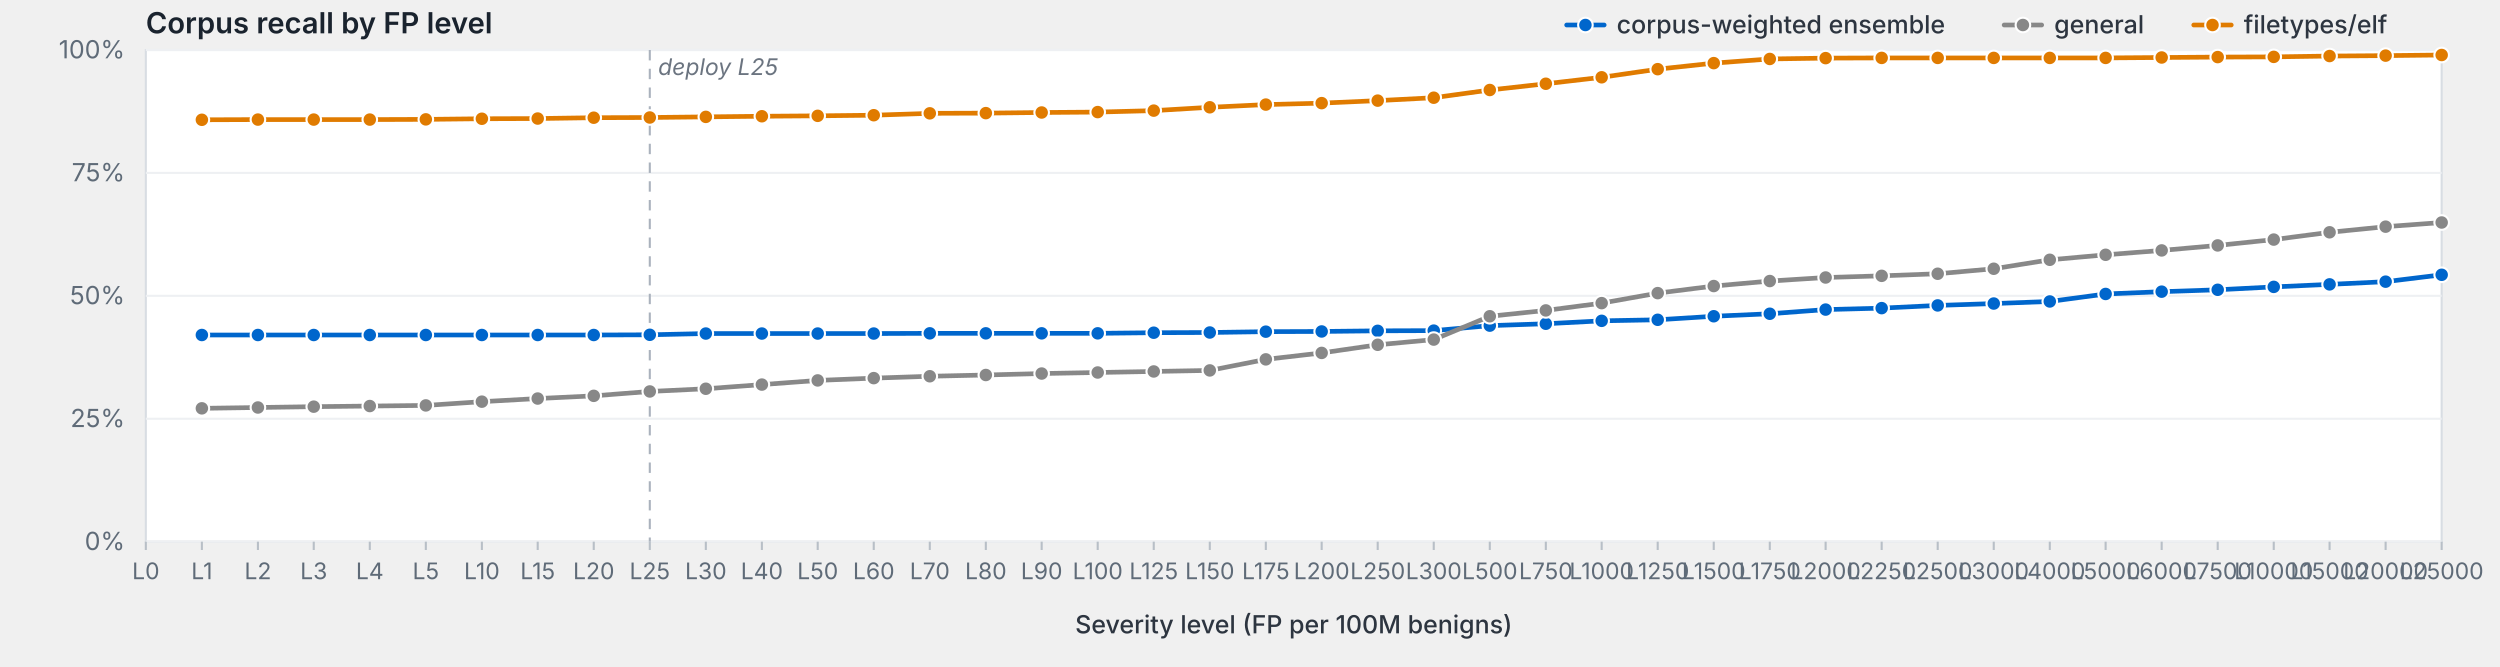
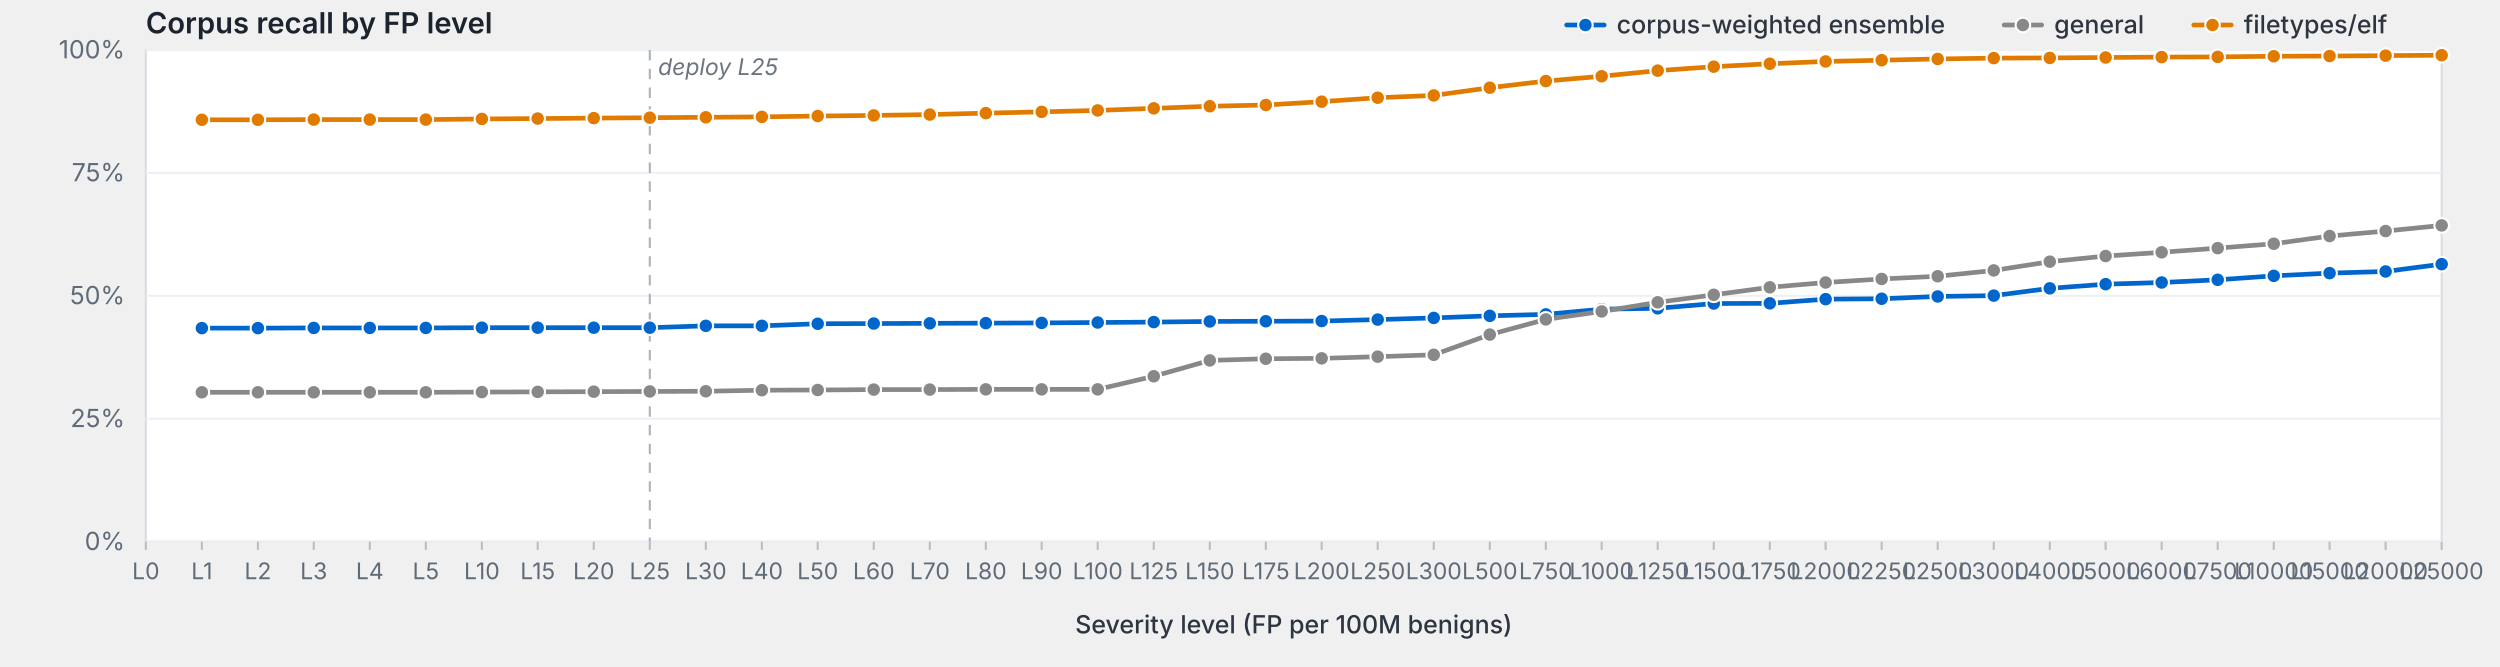
<svg xmlns="http://www.w3.org/2000/svg" viewBox="0 0 1200 320" width="1200" height="320" preserveAspectRatio="xMidYMid meet" role="img" aria-label="Corpus recall by FP level">
  <style>svg { background: #fdfdfd; }.frame { fill: #fff; stroke: #d8dde3; stroke-width: 1; }.grid { stroke: #eef0f3; stroke-width: 1; }.tick { stroke: #b8bfc7; stroke-width: 1; }.axis-label { fill: #5f6b78; font-family: -apple-system, BlinkMacSystemFont, "Segoe UI", system-ui, sans-serif; font-size: 12px; }.x-label { fill: #5f6b78; font-family: -apple-system, BlinkMacSystemFont, "Segoe UI", system-ui, sans-serif; font-size: 11px; }.axis-title { fill: #2d3540; font-family: -apple-system, BlinkMacSystemFont, "Segoe UI", system-ui, sans-serif; font-size: 12px; font-weight: 500; }.title { fill: #1a232e; font-family: -apple-system, BlinkMacSystemFont, "Segoe UI", system-ui, sans-serif; font-size: 14px; font-weight: 600; }.deploy-marker { stroke: #aab2bd; stroke-width: 1; stroke-dasharray: 5,4; }.deploy-label { fill: #6b7480; font-family: -apple-system, BlinkMacSystemFont, "Segoe UI", system-ui, sans-serif; font-size: 11px; font-style: italic; }.curve { fill: none; stroke-width: 2.25; stroke-linejoin: round; stroke-linecap: round; }.marker { stroke: #fff; stroke-width: 1; }.legend-text { fill: #2d3540; font-family: -apple-system, BlinkMacSystemFont, "Segoe UI", system-ui, sans-serif; font-size: 12px; font-weight: 500; }</style>
  <text class="title" x="70" y="16">Corpus recall by FP level</text>
  <rect class="frame" x="70" y="24" width="1102" height="236" />
  <line class="grid" x1="70" y1="260.0" x2="1172" y2="260.0" />
  <text class="axis-label" x="60" y="264.0" text-anchor="end">0%</text>
  <line class="grid" x1="70" y1="201.0" x2="1172" y2="201.0" />
  <text class="axis-label" x="60" y="205.0" text-anchor="end">25%</text>
  <line class="grid" x1="70" y1="142.0" x2="1172" y2="142.0" />
  <text class="axis-label" x="60" y="146.0" text-anchor="end">50%</text>
  <line class="grid" x1="70" y1="83.0" x2="1172" y2="83.0" />
  <text class="axis-label" x="60" y="87.0" text-anchor="end">75%</text>
  <line class="grid" x1="70" y1="24.0" x2="1172" y2="24.0" />
  <text class="axis-label" x="60" y="28.0" text-anchor="end">100%</text>
  <line class="deploy-marker" x1="311.9" y1="24" x2="311.9" y2="260" />
  <text class="deploy-label" x="315.9" y="36" text-anchor="start">deploy L25</text>
  <line class="tick" x1="70.0" y1="260" x2="70.0" y2="264" />
  <text class="x-label" x="70.0" y="278" text-anchor="middle">L0</text>
  <line class="tick" x1="96.9" y1="260" x2="96.9" y2="264" />
  <text class="x-label" x="96.9" y="278" text-anchor="middle">L1</text>
  <line class="tick" x1="123.8" y1="260" x2="123.8" y2="264" />
  <text class="x-label" x="123.8" y="278" text-anchor="middle">L2</text>
  <line class="tick" x1="150.6" y1="260" x2="150.6" y2="264" />
  <text class="x-label" x="150.6" y="278" text-anchor="middle">L3</text>
  <line class="tick" x1="177.5" y1="260" x2="177.5" y2="264" />
  <text class="x-label" x="177.5" y="278" text-anchor="middle">L4</text>
  <line class="tick" x1="204.4" y1="260" x2="204.4" y2="264" />
  <text class="x-label" x="204.4" y="278" text-anchor="middle">L5</text>
  <line class="tick" x1="231.3" y1="260" x2="231.3" y2="264" />
  <text class="x-label" x="231.3" y="278" text-anchor="middle">L10</text>
  <line class="tick" x1="258.1" y1="260" x2="258.1" y2="264" />
  <text class="x-label" x="258.1" y="278" text-anchor="middle">L15</text>
  <line class="tick" x1="285.0" y1="260" x2="285.0" y2="264" />
  <text class="x-label" x="285.0" y="278" text-anchor="middle">L20</text>
  <line class="tick" x1="311.9" y1="260" x2="311.9" y2="264" />
  <text class="x-label" x="311.9" y="278" text-anchor="middle">L25</text>
  <line class="tick" x1="338.8" y1="260" x2="338.8" y2="264" />
  <text class="x-label" x="338.8" y="278" text-anchor="middle">L30</text>
  <line class="tick" x1="365.7" y1="260" x2="365.7" y2="264" />
  <text class="x-label" x="365.7" y="278" text-anchor="middle">L40</text>
  <line class="tick" x1="392.5" y1="260" x2="392.5" y2="264" />
  <text class="x-label" x="392.5" y="278" text-anchor="middle">L50</text>
  <line class="tick" x1="419.4" y1="260" x2="419.4" y2="264" />
  <text class="x-label" x="419.4" y="278" text-anchor="middle">L60</text>
  <line class="tick" x1="446.3" y1="260" x2="446.3" y2="264" />
  <text class="x-label" x="446.3" y="278" text-anchor="middle">L70</text>
  <line class="tick" x1="473.2" y1="260" x2="473.2" y2="264" />
  <text class="x-label" x="473.2" y="278" text-anchor="middle">L80</text>
  <line class="tick" x1="500.0" y1="260" x2="500.0" y2="264" />
  <text class="x-label" x="500.0" y="278" text-anchor="middle">L90</text>
  <line class="tick" x1="526.9" y1="260" x2="526.9" y2="264" />
  <text class="x-label" x="526.9" y="278" text-anchor="middle">L100</text>
  <line class="tick" x1="553.8" y1="260" x2="553.8" y2="264" />
  <text class="x-label" x="553.8" y="278" text-anchor="middle">L125</text>
  <line class="tick" x1="580.7" y1="260" x2="580.7" y2="264" />
  <text class="x-label" x="580.7" y="278" text-anchor="middle">L150</text>
  <line class="tick" x1="607.6" y1="260" x2="607.6" y2="264" />
  <text class="x-label" x="607.6" y="278" text-anchor="middle">L175</text>
  <line class="tick" x1="634.4" y1="260" x2="634.4" y2="264" />
  <text class="x-label" x="634.4" y="278" text-anchor="middle">L200</text>
  <line class="tick" x1="661.3" y1="260" x2="661.3" y2="264" />
  <text class="x-label" x="661.3" y="278" text-anchor="middle">L250</text>
  <line class="tick" x1="688.2" y1="260" x2="688.2" y2="264" />
  <text class="x-label" x="688.2" y="278" text-anchor="middle">L300</text>
  <line class="tick" x1="715.1" y1="260" x2="715.1" y2="264" />
  <text class="x-label" x="715.1" y="278" text-anchor="middle">L500</text>
  <line class="tick" x1="742.0" y1="260" x2="742.0" y2="264" />
  <text class="x-label" x="742.0" y="278" text-anchor="middle">L750</text>
  <line class="tick" x1="768.8" y1="260" x2="768.8" y2="264" />
  <text class="x-label" x="768.8" y="278" text-anchor="middle">L1000</text>
  <line class="tick" x1="795.7" y1="260" x2="795.7" y2="264" />
  <text class="x-label" x="795.7" y="278" text-anchor="middle">L1250</text>
  <line class="tick" x1="822.6" y1="260" x2="822.6" y2="264" />
  <text class="x-label" x="822.6" y="278" text-anchor="middle">L1500</text>
  <line class="tick" x1="849.5" y1="260" x2="849.5" y2="264" />
  <text class="x-label" x="849.5" y="278" text-anchor="middle">L1750</text>
  <line class="tick" x1="876.3" y1="260" x2="876.3" y2="264" />
  <text class="x-label" x="876.3" y="278" text-anchor="middle">L2000</text>
  <line class="tick" x1="903.2" y1="260" x2="903.2" y2="264" />
  <text class="x-label" x="903.2" y="278" text-anchor="middle">L2250</text>
  <line class="tick" x1="930.1" y1="260" x2="930.1" y2="264" />
  <text class="x-label" x="930.1" y="278" text-anchor="middle">L2500</text>
  <line class="tick" x1="957.0" y1="260" x2="957.0" y2="264" />
  <text class="x-label" x="957.0" y="278" text-anchor="middle">L3000</text>
  <line class="tick" x1="983.9" y1="260" x2="983.9" y2="264" />
  <text class="x-label" x="983.9" y="278" text-anchor="middle">L4000</text>
  <line class="tick" x1="1010.7" y1="260" x2="1010.7" y2="264" />
  <text class="x-label" x="1010.7" y="278" text-anchor="middle">L5000</text>
  <line class="tick" x1="1037.6" y1="260" x2="1037.6" y2="264" />
  <text class="x-label" x="1037.6" y="278" text-anchor="middle">L6000</text>
  <line class="tick" x1="1064.5" y1="260" x2="1064.5" y2="264" />
  <text class="x-label" x="1064.5" y="278" text-anchor="middle">L7500</text>
  <line class="tick" x1="1091.4" y1="260" x2="1091.4" y2="264" />
  <text class="x-label" x="1091.4" y="278" text-anchor="middle">L10000</text>
  <line class="tick" x1="1118.2" y1="260" x2="1118.2" y2="264" />
  <text class="x-label" x="1118.2" y="278" text-anchor="middle">L15000</text>
  <line class="tick" x1="1145.1" y1="260" x2="1145.1" y2="264" />
  <text class="x-label" x="1145.1" y="278" text-anchor="middle">L20000</text>
  <line class="tick" x1="1172.0" y1="260" x2="1172.0" y2="264" />
  <text class="x-label" x="1172.0" y="278" text-anchor="middle">L25000</text>
  <text class="axis-title" x="621.0" y="304" text-anchor="middle">Severity level (FP per 100M benigns)</text>
-   <path class="curve" d="M96.9,160.8 L123.8,160.8 L150.6,160.8 L177.5,160.8 L204.4,160.8 L231.3,160.8 L258.1,160.8 L285.0,160.8 L311.9,160.7 L338.8,160.1 L365.7,160.1 L392.5,160.1 L419.4,160.1 L446.3,160.0 L473.2,160.0 L500.0,160.0 L526.9,160.0 L553.8,159.7 L580.7,159.6 L607.6,159.2 L634.4,159.1 L661.3,158.8 L688.2,158.7 L715.1,156.3 L742.0,155.4 L768.8,154.0 L795.7,153.5 L822.6,151.8 L849.5,150.6 L876.3,148.6 L903.2,147.9 L930.1,146.6 L957.0,145.7 L983.9,144.7 L1010.7,141.1 L1037.6,140.0 L1064.5,139.1 L1091.4,137.7 L1118.2,136.5 L1145.1,135.2 L1172.0,131.9" stroke="#06c" />
-   <circle class="marker" cx="96.9" cy="160.8" r="3.5" fill="#06c" />
-   <circle class="marker" cx="123.8" cy="160.8" r="3.5" fill="#06c" />
-   <circle class="marker" cx="150.6" cy="160.8" r="3.5" fill="#06c" />
-   <circle class="marker" cx="177.5" cy="160.8" r="3.5" fill="#06c" />
-   <circle class="marker" cx="204.4" cy="160.8" r="3.5" fill="#06c" />
-   <circle class="marker" cx="231.3" cy="160.8" r="3.5" fill="#06c" />
-   <circle class="marker" cx="258.1" cy="160.8" r="3.5" fill="#06c" />
-   <circle class="marker" cx="285.0" cy="160.8" r="3.5" fill="#06c" />
-   <circle class="marker" cx="311.9" cy="160.7" r="3.5" fill="#06c" />
-   <circle class="marker" cx="338.8" cy="160.1" r="3.5" fill="#06c" />
-   <circle class="marker" cx="365.7" cy="160.1" r="3.5" fill="#06c" />
-   <circle class="marker" cx="392.5" cy="160.1" r="3.5" fill="#06c" />
-   <circle class="marker" cx="419.4" cy="160.1" r="3.5" fill="#06c" />
-   <circle class="marker" cx="446.3" cy="160.0" r="3.5" fill="#06c" />
-   <circle class="marker" cx="473.2" cy="160.0" r="3.5" fill="#06c" />
-   <circle class="marker" cx="500.0" cy="160.0" r="3.5" fill="#06c" />
-   <circle class="marker" cx="526.9" cy="160.0" r="3.5" fill="#06c" />
-   <circle class="marker" cx="553.8" cy="159.7" r="3.5" fill="#06c" />
-   <circle class="marker" cx="580.7" cy="159.6" r="3.5" fill="#06c" />
-   <circle class="marker" cx="607.6" cy="159.2" r="3.5" fill="#06c" />
-   <circle class="marker" cx="634.4" cy="159.1" r="3.5" fill="#06c" />
-   <circle class="marker" cx="661.3" cy="158.8" r="3.5" fill="#06c" />
-   <circle class="marker" cx="688.2" cy="158.7" r="3.5" fill="#06c" />
-   <circle class="marker" cx="715.1" cy="156.3" r="3.5" fill="#06c" />
-   <circle class="marker" cx="742.0" cy="155.4" r="3.5" fill="#06c" />
-   <circle class="marker" cx="768.8" cy="154.0" r="3.5" fill="#06c" />
-   <circle class="marker" cx="795.7" cy="153.5" r="3.5" fill="#06c" />
-   <circle class="marker" cx="822.6" cy="151.8" r="3.5" fill="#06c" />
-   <circle class="marker" cx="849.5" cy="150.6" r="3.5" fill="#06c" />
-   <circle class="marker" cx="876.3" cy="148.6" r="3.5" fill="#06c" />
-   <circle class="marker" cx="903.2" cy="147.9" r="3.5" fill="#06c" />
-   <circle class="marker" cx="930.1" cy="146.6" r="3.5" fill="#06c" />
-   <circle class="marker" cx="957.0" cy="145.7" r="3.5" fill="#06c" />
-   <circle class="marker" cx="983.9" cy="144.7" r="3.5" fill="#06c" />
-   <circle class="marker" cx="1010.7" cy="141.1" r="3.5" fill="#06c" />
-   <circle class="marker" cx="1037.6" cy="140.0" r="3.5" fill="#06c" />
-   <circle class="marker" cx="1064.5" cy="139.1" r="3.5" fill="#06c" />
-   <circle class="marker" cx="1091.4" cy="137.7" r="3.5" fill="#06c" />
-   <circle class="marker" cx="1118.2" cy="136.5" r="3.5" fill="#06c" />
-   <circle class="marker" cx="1145.1" cy="135.2" r="3.5" fill="#06c" />
-   <circle class="marker" cx="1172.0" cy="131.9" r="3.5" fill="#06c" />
-   <path class="curve" d="M96.9,196.0 L123.8,195.6 L150.6,195.2 L177.5,194.9 L204.4,194.6 L231.3,192.8 L258.1,191.3 L285.0,190.0 L311.9,187.9 L338.8,186.6 L365.7,184.6 L392.5,182.6 L419.4,181.5 L446.3,180.6 L473.2,180.0 L500.0,179.3 L526.9,178.8 L553.8,178.3 L580.7,177.8 L607.6,172.5 L634.4,169.4 L661.3,165.5 L688.2,163.0 L715.1,151.8 L742.0,149.0 L768.8,145.5 L795.7,140.7 L822.6,137.3 L849.5,134.9 L876.3,133.2 L903.2,132.4 L930.1,131.4 L957.0,129.0 L983.9,124.7 L1010.7,122.3 L1037.6,120.2 L1064.5,117.8 L1091.4,115.0 L1118.2,111.5 L1145.1,108.8 L1172.0,106.8" stroke="#888" />
-   <circle class="marker" cx="96.9" cy="196.0" r="3.5" fill="#888" />
-   <circle class="marker" cx="123.8" cy="195.6" r="3.5" fill="#888" />
-   <circle class="marker" cx="150.6" cy="195.2" r="3.5" fill="#888" />
-   <circle class="marker" cx="177.5" cy="194.9" r="3.5" fill="#888" />
-   <circle class="marker" cx="204.4" cy="194.6" r="3.5" fill="#888" />
-   <circle class="marker" cx="231.3" cy="192.8" r="3.5" fill="#888" />
-   <circle class="marker" cx="258.1" cy="191.3" r="3.5" fill="#888" />
-   <circle class="marker" cx="285.0" cy="190.0" r="3.5" fill="#888" />
+   <path class="curve" d="M96.9,157.5 L123.8,157.5 L150.6,157.4 L177.5,157.4 L204.4,157.4 L231.3,157.3 L258.1,157.3 L285.0,157.3 L311.9,157.3 L338.8,156.4 L365.7,156.4 L392.5,155.4 L419.4,155.3 L446.3,155.2 L473.2,155.1 L500.0,155.0 L526.9,154.8 L553.8,154.6 L580.7,154.3 L607.6,154.2 L634.4,154.1 L661.3,153.4 L688.2,152.6 L715.1,151.6 L742.0,150.9 L768.8,148.4 L795.7,148.0 L822.6,145.7 L849.5,145.6 L876.3,143.6 L903.2,143.4 L930.1,142.3 L957.0,141.9 L983.9,138.4 L1010.7,136.4 L1037.6,135.6 L1064.5,134.3 L1091.4,132.4 L1118.2,131.1 L1145.1,130.3 L1172.0,126.8" stroke="#06c" />
+   <circle class="marker" cx="96.9" cy="157.5" r="3.5" fill="#06c" />
+   <circle class="marker" cx="123.8" cy="157.5" r="3.5" fill="#06c" />
+   <circle class="marker" cx="150.6" cy="157.4" r="3.5" fill="#06c" />
+   <circle class="marker" cx="177.5" cy="157.4" r="3.5" fill="#06c" />
+   <circle class="marker" cx="204.4" cy="157.4" r="3.5" fill="#06c" />
+   <circle class="marker" cx="231.3" cy="157.3" r="3.5" fill="#06c" />
+   <circle class="marker" cx="258.1" cy="157.3" r="3.5" fill="#06c" />
+   <circle class="marker" cx="285.0" cy="157.3" r="3.5" fill="#06c" />
+   <circle class="marker" cx="311.9" cy="157.3" r="3.5" fill="#06c" />
+   <circle class="marker" cx="338.8" cy="156.4" r="3.5" fill="#06c" />
+   <circle class="marker" cx="365.7" cy="156.4" r="3.5" fill="#06c" />
+   <circle class="marker" cx="392.5" cy="155.4" r="3.5" fill="#06c" />
+   <circle class="marker" cx="419.4" cy="155.3" r="3.5" fill="#06c" />
+   <circle class="marker" cx="446.3" cy="155.2" r="3.5" fill="#06c" />
+   <circle class="marker" cx="473.2" cy="155.1" r="3.5" fill="#06c" />
+   <circle class="marker" cx="500.0" cy="155.0" r="3.5" fill="#06c" />
+   <circle class="marker" cx="526.9" cy="154.8" r="3.5" fill="#06c" />
+   <circle class="marker" cx="553.8" cy="154.6" r="3.5" fill="#06c" />
+   <circle class="marker" cx="580.7" cy="154.3" r="3.5" fill="#06c" />
+   <circle class="marker" cx="607.6" cy="154.2" r="3.5" fill="#06c" />
+   <circle class="marker" cx="634.4" cy="154.1" r="3.5" fill="#06c" />
+   <circle class="marker" cx="661.3" cy="153.4" r="3.5" fill="#06c" />
+   <circle class="marker" cx="688.2" cy="152.6" r="3.5" fill="#06c" />
+   <circle class="marker" cx="715.1" cy="151.6" r="3.5" fill="#06c" />
+   <circle class="marker" cx="742.0" cy="150.9" r="3.5" fill="#06c" />
+   <circle class="marker" cx="768.8" cy="148.4" r="3.5" fill="#06c" />
+   <circle class="marker" cx="795.7" cy="148.0" r="3.5" fill="#06c" />
+   <circle class="marker" cx="822.6" cy="145.7" r="3.5" fill="#06c" />
+   <circle class="marker" cx="849.5" cy="145.6" r="3.5" fill="#06c" />
+   <circle class="marker" cx="876.3" cy="143.6" r="3.5" fill="#06c" />
+   <circle class="marker" cx="903.2" cy="143.4" r="3.5" fill="#06c" />
+   <circle class="marker" cx="930.1" cy="142.3" r="3.5" fill="#06c" />
+   <circle class="marker" cx="957.0" cy="141.9" r="3.5" fill="#06c" />
+   <circle class="marker" cx="983.9" cy="138.4" r="3.5" fill="#06c" />
+   <circle class="marker" cx="1010.7" cy="136.4" r="3.5" fill="#06c" />
+   <circle class="marker" cx="1037.6" cy="135.6" r="3.5" fill="#06c" />
+   <circle class="marker" cx="1064.5" cy="134.3" r="3.5" fill="#06c" />
+   <circle class="marker" cx="1091.4" cy="132.4" r="3.5" fill="#06c" />
+   <circle class="marker" cx="1118.2" cy="131.1" r="3.5" fill="#06c" />
+   <circle class="marker" cx="1145.1" cy="130.3" r="3.5" fill="#06c" />
+   <circle class="marker" cx="1172.0" cy="126.8" r="3.5" fill="#06c" />
+   <path class="curve" d="M96.9,188.3 L123.8,188.3 L150.6,188.3 L177.5,188.3 L204.4,188.3 L231.3,188.2 L258.1,188.1 L285.0,188.0 L311.9,187.9 L338.8,187.8 L365.7,187.3 L392.5,187.2 L419.4,187.0 L446.3,187.0 L473.2,186.9 L500.0,186.9 L526.9,186.9 L553.8,180.6 L580.7,173.0 L607.6,172.2 L634.4,172.0 L661.3,171.2 L688.2,170.3 L715.1,160.6 L742.0,153.3 L768.8,149.5 L795.7,145.1 L822.6,141.5 L849.5,137.9 L876.3,135.6 L903.2,133.9 L930.1,132.6 L957.0,129.8 L983.9,125.6 L1010.7,122.9 L1037.6,121.1 L1064.5,119.1 L1091.4,117.0 L1118.2,113.3 L1145.1,110.9 L1172.0,108.2" stroke="#888" />
+   <circle class="marker" cx="96.9" cy="188.3" r="3.5" fill="#888" />
+   <circle class="marker" cx="123.8" cy="188.3" r="3.5" fill="#888" />
+   <circle class="marker" cx="150.6" cy="188.3" r="3.5" fill="#888" />
+   <circle class="marker" cx="177.5" cy="188.3" r="3.5" fill="#888" />
+   <circle class="marker" cx="204.4" cy="188.3" r="3.5" fill="#888" />
+   <circle class="marker" cx="231.3" cy="188.2" r="3.5" fill="#888" />
+   <circle class="marker" cx="258.1" cy="188.1" r="3.5" fill="#888" />
+   <circle class="marker" cx="285.0" cy="188.0" r="3.5" fill="#888" />
  <circle class="marker" cx="311.9" cy="187.9" r="3.5" fill="#888" />
-   <circle class="marker" cx="338.8" cy="186.6" r="3.5" fill="#888" />
-   <circle class="marker" cx="365.7" cy="184.6" r="3.5" fill="#888" />
-   <circle class="marker" cx="392.5" cy="182.6" r="3.5" fill="#888" />
-   <circle class="marker" cx="419.4" cy="181.5" r="3.5" fill="#888" />
-   <circle class="marker" cx="446.3" cy="180.6" r="3.5" fill="#888" />
-   <circle class="marker" cx="473.2" cy="180.0" r="3.5" fill="#888" />
-   <circle class="marker" cx="500.0" cy="179.3" r="3.5" fill="#888" />
-   <circle class="marker" cx="526.9" cy="178.8" r="3.5" fill="#888" />
-   <circle class="marker" cx="553.8" cy="178.3" r="3.5" fill="#888" />
-   <circle class="marker" cx="580.7" cy="177.8" r="3.5" fill="#888" />
-   <circle class="marker" cx="607.6" cy="172.5" r="3.5" fill="#888" />
-   <circle class="marker" cx="634.4" cy="169.4" r="3.5" fill="#888" />
-   <circle class="marker" cx="661.3" cy="165.5" r="3.5" fill="#888" />
-   <circle class="marker" cx="688.2" cy="163.0" r="3.5" fill="#888" />
-   <circle class="marker" cx="715.1" cy="151.8" r="3.5" fill="#888" />
-   <circle class="marker" cx="742.0" cy="149.0" r="3.5" fill="#888" />
-   <circle class="marker" cx="768.8" cy="145.5" r="3.5" fill="#888" />
-   <circle class="marker" cx="795.7" cy="140.7" r="3.5" fill="#888" />
-   <circle class="marker" cx="822.6" cy="137.3" r="3.5" fill="#888" />
-   <circle class="marker" cx="849.5" cy="134.9" r="3.5" fill="#888" />
-   <circle class="marker" cx="876.3" cy="133.2" r="3.5" fill="#888" />
-   <circle class="marker" cx="903.2" cy="132.4" r="3.5" fill="#888" />
-   <circle class="marker" cx="930.1" cy="131.4" r="3.5" fill="#888" />
-   <circle class="marker" cx="957.0" cy="129.0" r="3.5" fill="#888" />
-   <circle class="marker" cx="983.9" cy="124.7" r="3.5" fill="#888" />
-   <circle class="marker" cx="1010.7" cy="122.3" r="3.5" fill="#888" />
-   <circle class="marker" cx="1037.6" cy="120.2" r="3.5" fill="#888" />
-   <circle class="marker" cx="1064.5" cy="117.8" r="3.5" fill="#888" />
-   <circle class="marker" cx="1091.4" cy="115.0" r="3.5" fill="#888" />
-   <circle class="marker" cx="1118.2" cy="111.5" r="3.5" fill="#888" />
-   <circle class="marker" cx="1145.1" cy="108.8" r="3.5" fill="#888" />
-   <circle class="marker" cx="1172.0" cy="106.8" r="3.5" fill="#888" />
-   <path class="curve" d="M96.9,57.5 L123.8,57.4 L150.6,57.4 L177.5,57.4 L204.4,57.3 L231.3,57.0 L258.1,56.9 L285.0,56.5 L311.9,56.4 L338.8,56.1 L365.7,55.8 L392.5,55.6 L419.4,55.3 L446.3,54.4 L473.2,54.3 L500.0,54.0 L526.9,53.8 L553.8,53.1 L580.7,51.5 L607.6,50.2 L634.4,49.5 L661.3,48.3 L688.2,46.9 L715.1,43.2 L742.0,40.2 L768.8,37.1 L795.7,33.2 L822.6,30.3 L849.5,28.3 L876.3,27.9 L903.2,27.8 L930.1,27.8 L957.0,27.8 L983.9,27.8 L1010.7,27.8 L1037.6,27.6 L1064.5,27.4 L1091.4,27.3 L1118.2,26.9 L1145.1,26.7 L1172.0,26.4" stroke="#e07b00" />
+   <circle class="marker" cx="338.8" cy="187.8" r="3.5" fill="#888" />
+   <circle class="marker" cx="365.7" cy="187.3" r="3.5" fill="#888" />
+   <circle class="marker" cx="392.5" cy="187.2" r="3.5" fill="#888" />
+   <circle class="marker" cx="419.4" cy="187.0" r="3.5" fill="#888" />
+   <circle class="marker" cx="446.3" cy="187.0" r="3.5" fill="#888" />
+   <circle class="marker" cx="473.2" cy="186.9" r="3.5" fill="#888" />
+   <circle class="marker" cx="500.0" cy="186.9" r="3.5" fill="#888" />
+   <circle class="marker" cx="526.9" cy="186.9" r="3.5" fill="#888" />
+   <circle class="marker" cx="553.8" cy="180.6" r="3.5" fill="#888" />
+   <circle class="marker" cx="580.7" cy="173.0" r="3.5" fill="#888" />
+   <circle class="marker" cx="607.6" cy="172.2" r="3.5" fill="#888" />
+   <circle class="marker" cx="634.4" cy="172.0" r="3.5" fill="#888" />
+   <circle class="marker" cx="661.3" cy="171.2" r="3.5" fill="#888" />
+   <circle class="marker" cx="688.2" cy="170.3" r="3.5" fill="#888" />
+   <circle class="marker" cx="715.1" cy="160.6" r="3.5" fill="#888" />
+   <circle class="marker" cx="742.0" cy="153.3" r="3.5" fill="#888" />
+   <circle class="marker" cx="768.8" cy="149.5" r="3.5" fill="#888" />
+   <circle class="marker" cx="795.7" cy="145.1" r="3.5" fill="#888" />
+   <circle class="marker" cx="822.6" cy="141.5" r="3.5" fill="#888" />
+   <circle class="marker" cx="849.5" cy="137.9" r="3.5" fill="#888" />
+   <circle class="marker" cx="876.3" cy="135.6" r="3.5" fill="#888" />
+   <circle class="marker" cx="903.2" cy="133.9" r="3.5" fill="#888" />
+   <circle class="marker" cx="930.1" cy="132.6" r="3.5" fill="#888" />
+   <circle class="marker" cx="957.0" cy="129.8" r="3.5" fill="#888" />
+   <circle class="marker" cx="983.9" cy="125.6" r="3.5" fill="#888" />
+   <circle class="marker" cx="1010.7" cy="122.9" r="3.5" fill="#888" />
+   <circle class="marker" cx="1037.6" cy="121.1" r="3.5" fill="#888" />
+   <circle class="marker" cx="1064.5" cy="119.1" r="3.5" fill="#888" />
+   <circle class="marker" cx="1091.4" cy="117.0" r="3.5" fill="#888" />
+   <circle class="marker" cx="1118.2" cy="113.3" r="3.5" fill="#888" />
+   <circle class="marker" cx="1145.1" cy="110.9" r="3.5" fill="#888" />
+   <circle class="marker" cx="1172.0" cy="108.2" r="3.5" fill="#888" />
+   <path class="curve" d="M96.9,57.5 L123.8,57.5 L150.6,57.4 L177.5,57.4 L204.4,57.4 L231.3,57.1 L258.1,56.9 L285.0,56.7 L311.9,56.5 L338.8,56.3 L365.7,56.1 L392.5,55.7 L419.4,55.4 L446.3,55.0 L473.2,54.3 L500.0,53.7 L526.9,53.0 L553.8,52.0 L580.7,51.0 L607.6,50.4 L634.4,48.8 L661.3,46.9 L688.2,45.8 L715.1,42.1 L742.0,38.9 L768.8,36.6 L795.7,33.9 L822.6,32.0 L849.5,30.6 L876.3,29.5 L903.2,28.9 L930.1,28.3 L957.0,27.9 L983.9,27.8 L1010.7,27.6 L1037.6,27.4 L1064.5,27.3 L1091.4,27.0 L1118.2,26.9 L1145.1,26.7 L1172.0,26.5" stroke="#e07b00" />
  <circle class="marker" cx="96.9" cy="57.5" r="3.5" fill="#e07b00" />
-   <circle class="marker" cx="123.8" cy="57.4" r="3.5" fill="#e07b00" />
+   <circle class="marker" cx="123.8" cy="57.5" r="3.5" fill="#e07b00" />
  <circle class="marker" cx="150.6" cy="57.4" r="3.5" fill="#e07b00" />
  <circle class="marker" cx="177.5" cy="57.4" r="3.5" fill="#e07b00" />
-   <circle class="marker" cx="204.4" cy="57.3" r="3.5" fill="#e07b00" />
-   <circle class="marker" cx="231.3" cy="57.0" r="3.5" fill="#e07b00" />
+   <circle class="marker" cx="204.4" cy="57.4" r="3.5" fill="#e07b00" />
+   <circle class="marker" cx="231.3" cy="57.1" r="3.5" fill="#e07b00" />
  <circle class="marker" cx="258.1" cy="56.9" r="3.5" fill="#e07b00" />
-   <circle class="marker" cx="285.0" cy="56.5" r="3.5" fill="#e07b00" />
-   <circle class="marker" cx="311.9" cy="56.4" r="3.5" fill="#e07b00" />
-   <circle class="marker" cx="338.8" cy="56.1" r="3.5" fill="#e07b00" />
-   <circle class="marker" cx="365.7" cy="55.8" r="3.5" fill="#e07b00" />
-   <circle class="marker" cx="392.5" cy="55.6" r="3.5" fill="#e07b00" />
-   <circle class="marker" cx="419.4" cy="55.3" r="3.5" fill="#e07b00" />
-   <circle class="marker" cx="446.3" cy="54.4" r="3.5" fill="#e07b00" />
+   <circle class="marker" cx="285.0" cy="56.7" r="3.5" fill="#e07b00" />
+   <circle class="marker" cx="311.9" cy="56.5" r="3.5" fill="#e07b00" />
+   <circle class="marker" cx="338.8" cy="56.3" r="3.5" fill="#e07b00" />
+   <circle class="marker" cx="365.7" cy="56.1" r="3.5" fill="#e07b00" />
+   <circle class="marker" cx="392.5" cy="55.7" r="3.5" fill="#e07b00" />
+   <circle class="marker" cx="419.4" cy="55.4" r="3.5" fill="#e07b00" />
+   <circle class="marker" cx="446.3" cy="55.0" r="3.5" fill="#e07b00" />
  <circle class="marker" cx="473.2" cy="54.3" r="3.5" fill="#e07b00" />
-   <circle class="marker" cx="500.0" cy="54.0" r="3.5" fill="#e07b00" />
-   <circle class="marker" cx="526.9" cy="53.8" r="3.5" fill="#e07b00" />
-   <circle class="marker" cx="553.8" cy="53.1" r="3.5" fill="#e07b00" />
-   <circle class="marker" cx="580.7" cy="51.5" r="3.5" fill="#e07b00" />
-   <circle class="marker" cx="607.6" cy="50.2" r="3.5" fill="#e07b00" />
-   <circle class="marker" cx="634.4" cy="49.5" r="3.5" fill="#e07b00" />
-   <circle class="marker" cx="661.3" cy="48.3" r="3.5" fill="#e07b00" />
-   <circle class="marker" cx="688.2" cy="46.9" r="3.5" fill="#e07b00" />
-   <circle class="marker" cx="715.1" cy="43.2" r="3.5" fill="#e07b00" />
-   <circle class="marker" cx="742.0" cy="40.2" r="3.5" fill="#e07b00" />
-   <circle class="marker" cx="768.8" cy="37.1" r="3.5" fill="#e07b00" />
-   <circle class="marker" cx="795.7" cy="33.2" r="3.5" fill="#e07b00" />
-   <circle class="marker" cx="822.6" cy="30.3" r="3.5" fill="#e07b00" />
-   <circle class="marker" cx="849.5" cy="28.3" r="3.5" fill="#e07b00" />
-   <circle class="marker" cx="876.3" cy="27.9" r="3.5" fill="#e07b00" />
-   <circle class="marker" cx="903.2" cy="27.8" r="3.5" fill="#e07b00" />
-   <circle class="marker" cx="930.1" cy="27.8" r="3.5" fill="#e07b00" />
-   <circle class="marker" cx="957.0" cy="27.8" r="3.5" fill="#e07b00" />
+   <circle class="marker" cx="500.0" cy="53.7" r="3.5" fill="#e07b00" />
+   <circle class="marker" cx="526.9" cy="53.0" r="3.5" fill="#e07b00" />
+   <circle class="marker" cx="553.8" cy="52.0" r="3.5" fill="#e07b00" />
+   <circle class="marker" cx="580.7" cy="51.0" r="3.5" fill="#e07b00" />
+   <circle class="marker" cx="607.6" cy="50.4" r="3.5" fill="#e07b00" />
+   <circle class="marker" cx="634.4" cy="48.8" r="3.5" fill="#e07b00" />
+   <circle class="marker" cx="661.3" cy="46.9" r="3.5" fill="#e07b00" />
+   <circle class="marker" cx="688.2" cy="45.8" r="3.5" fill="#e07b00" />
+   <circle class="marker" cx="715.1" cy="42.1" r="3.5" fill="#e07b00" />
+   <circle class="marker" cx="742.0" cy="38.9" r="3.5" fill="#e07b00" />
+   <circle class="marker" cx="768.8" cy="36.6" r="3.5" fill="#e07b00" />
+   <circle class="marker" cx="795.7" cy="33.9" r="3.5" fill="#e07b00" />
+   <circle class="marker" cx="822.6" cy="32.0" r="3.5" fill="#e07b00" />
+   <circle class="marker" cx="849.5" cy="30.6" r="3.5" fill="#e07b00" />
+   <circle class="marker" cx="876.3" cy="29.5" r="3.5" fill="#e07b00" />
+   <circle class="marker" cx="903.2" cy="28.9" r="3.5" fill="#e07b00" />
+   <circle class="marker" cx="930.1" cy="28.3" r="3.5" fill="#e07b00" />
+   <circle class="marker" cx="957.0" cy="27.9" r="3.5" fill="#e07b00" />
  <circle class="marker" cx="983.9" cy="27.8" r="3.5" fill="#e07b00" />
-   <circle class="marker" cx="1010.7" cy="27.8" r="3.5" fill="#e07b00" />
-   <circle class="marker" cx="1037.6" cy="27.6" r="3.5" fill="#e07b00" />
-   <circle class="marker" cx="1064.5" cy="27.4" r="3.5" fill="#e07b00" />
-   <circle class="marker" cx="1091.4" cy="27.3" r="3.5" fill="#e07b00" />
+   <circle class="marker" cx="1010.7" cy="27.6" r="3.5" fill="#e07b00" />
+   <circle class="marker" cx="1037.6" cy="27.4" r="3.5" fill="#e07b00" />
+   <circle class="marker" cx="1064.5" cy="27.3" r="3.5" fill="#e07b00" />
+   <circle class="marker" cx="1091.4" cy="27.0" r="3.5" fill="#e07b00" />
  <circle class="marker" cx="1118.2" cy="26.9" r="3.5" fill="#e07b00" />
  <circle class="marker" cx="1145.1" cy="26.7" r="3.5" fill="#e07b00" />
-   <circle class="marker" cx="1172.0" cy="26.4" r="3.5" fill="#e07b00" />
+   <circle class="marker" cx="1172.0" cy="26.5" r="3.5" fill="#e07b00" />
  <line x1="1053.0" y1="12.0" x2="1071.0" y2="12.0" stroke="#e07b00" stroke-width="2.25" stroke-linecap="round" />
  <circle cx="1062.0" cy="12.0" r="3.5" fill="#e07b00" stroke="#fff" stroke-width="1" />
  <text class="legend-text" x="1077.0" y="16.0">filetypes/elf</text>
  <line x1="962.0" y1="12.0" x2="980.0" y2="12.0" stroke="#888" stroke-width="2.25" stroke-linecap="round" />
  <circle cx="971.0" cy="12.0" r="3.5" fill="#888" stroke="#fff" stroke-width="1" />
  <text class="legend-text" x="986.0" y="16.0">general</text>
  <line x1="752.0" y1="12.0" x2="770.0" y2="12.0" stroke="#06c" stroke-width="2.25" stroke-linecap="round" />
  <circle cx="761.0" cy="12.0" r="3.5" fill="#06c" stroke="#fff" stroke-width="1" />
  <text class="legend-text" x="776.0" y="16.0">corpus-weighted ensemble</text>
</svg>
